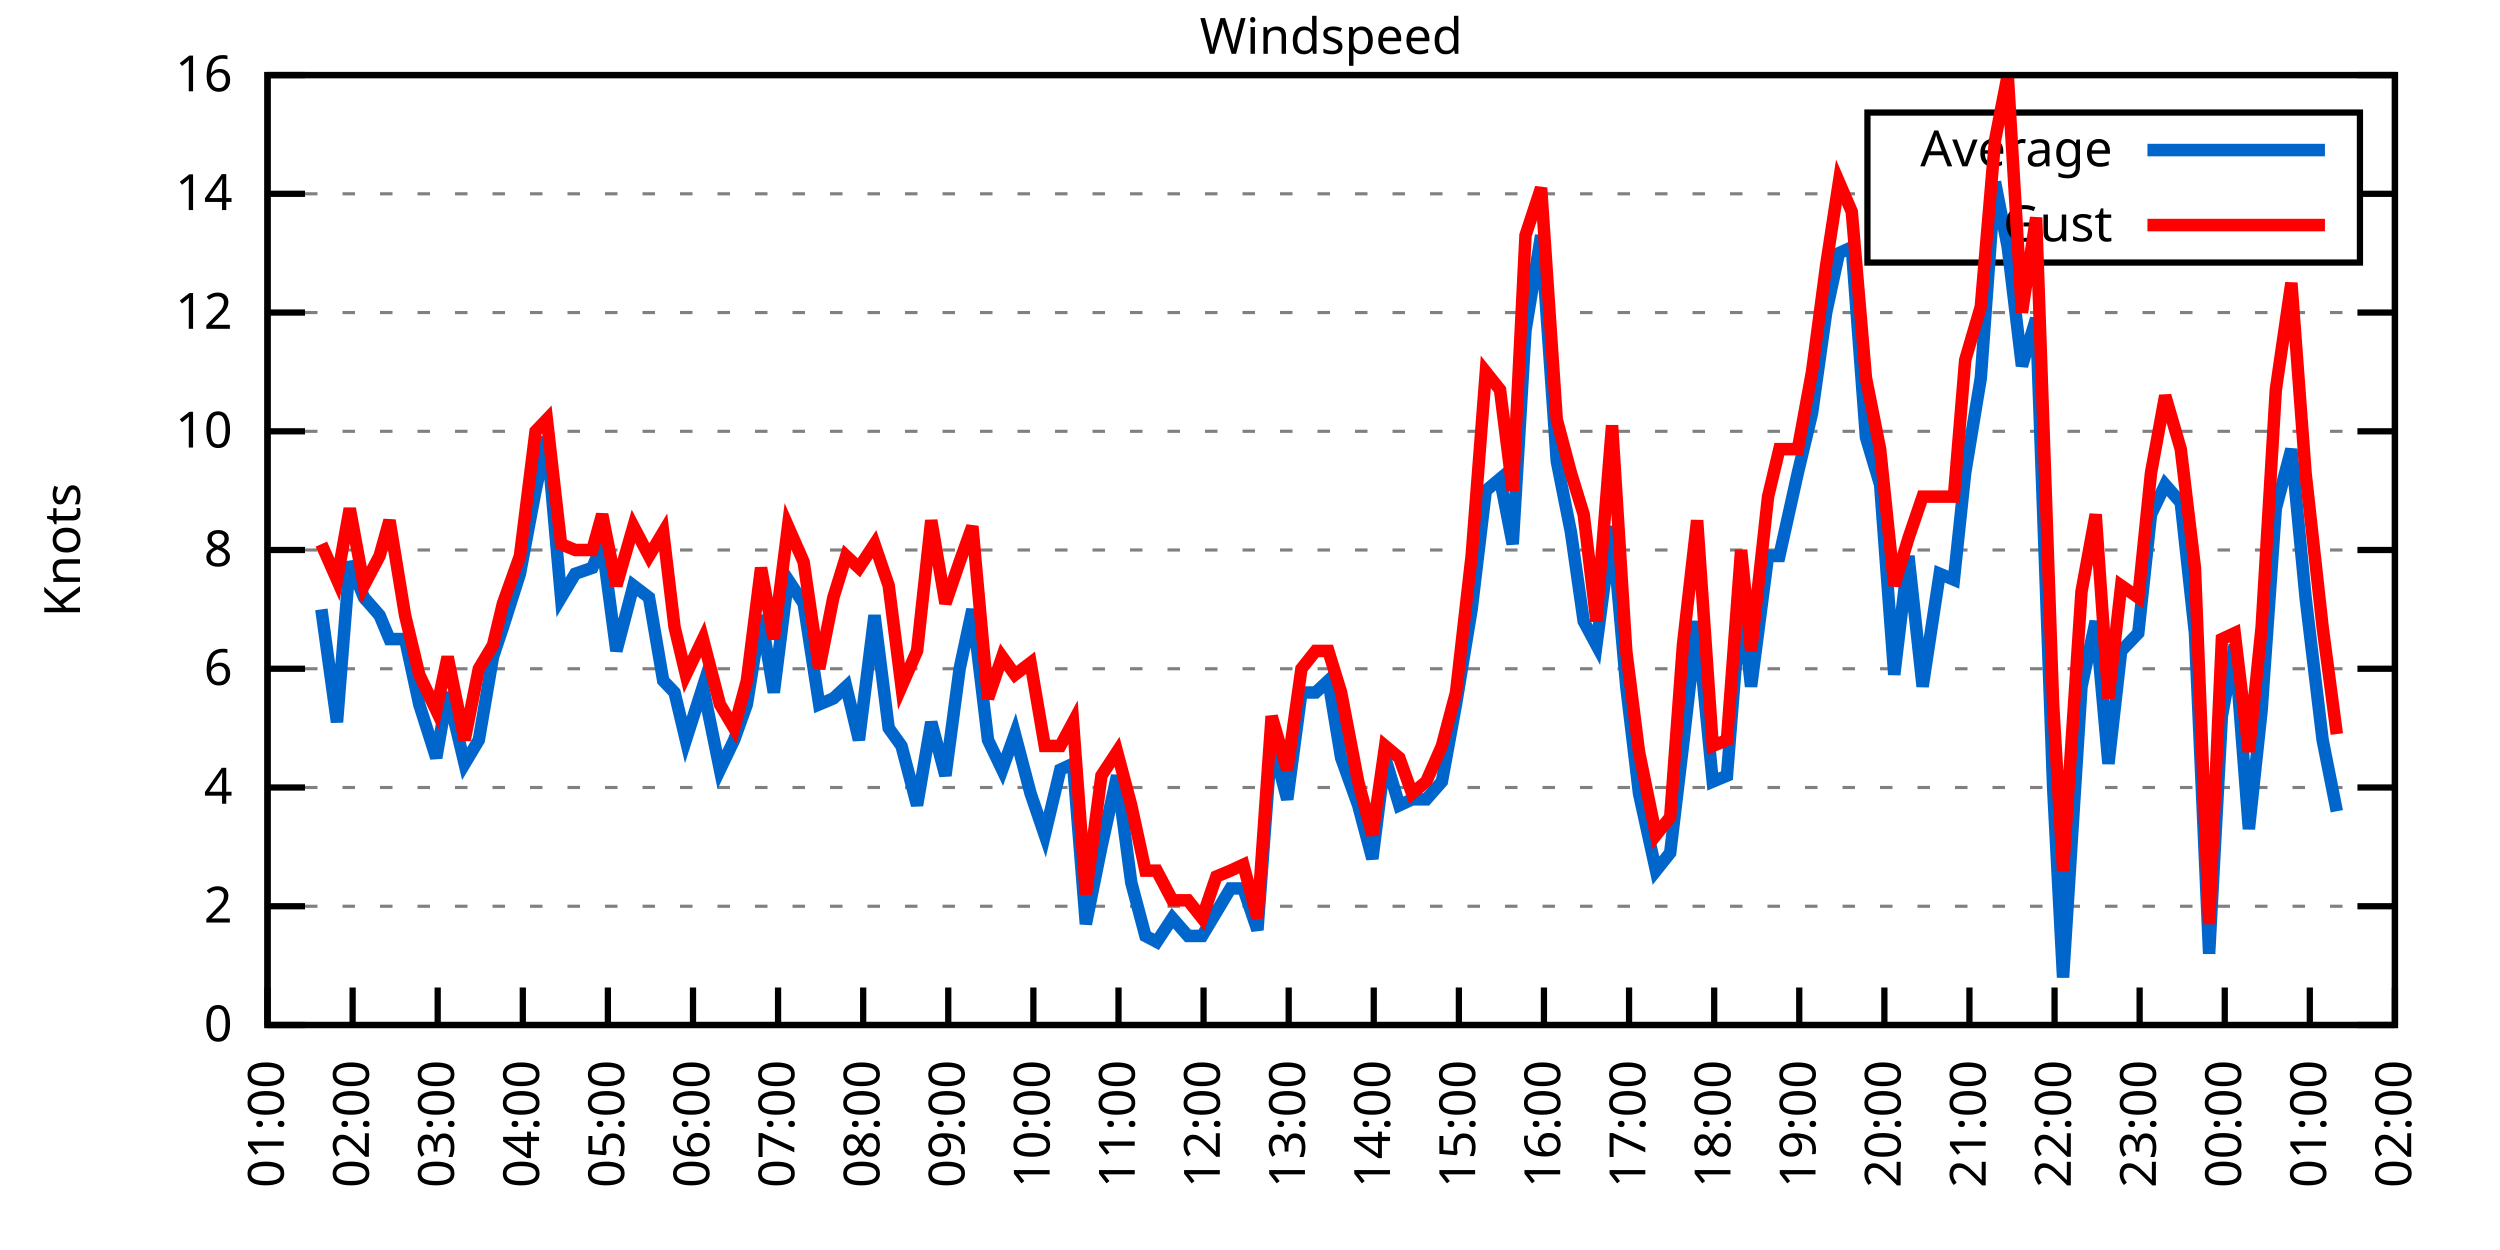
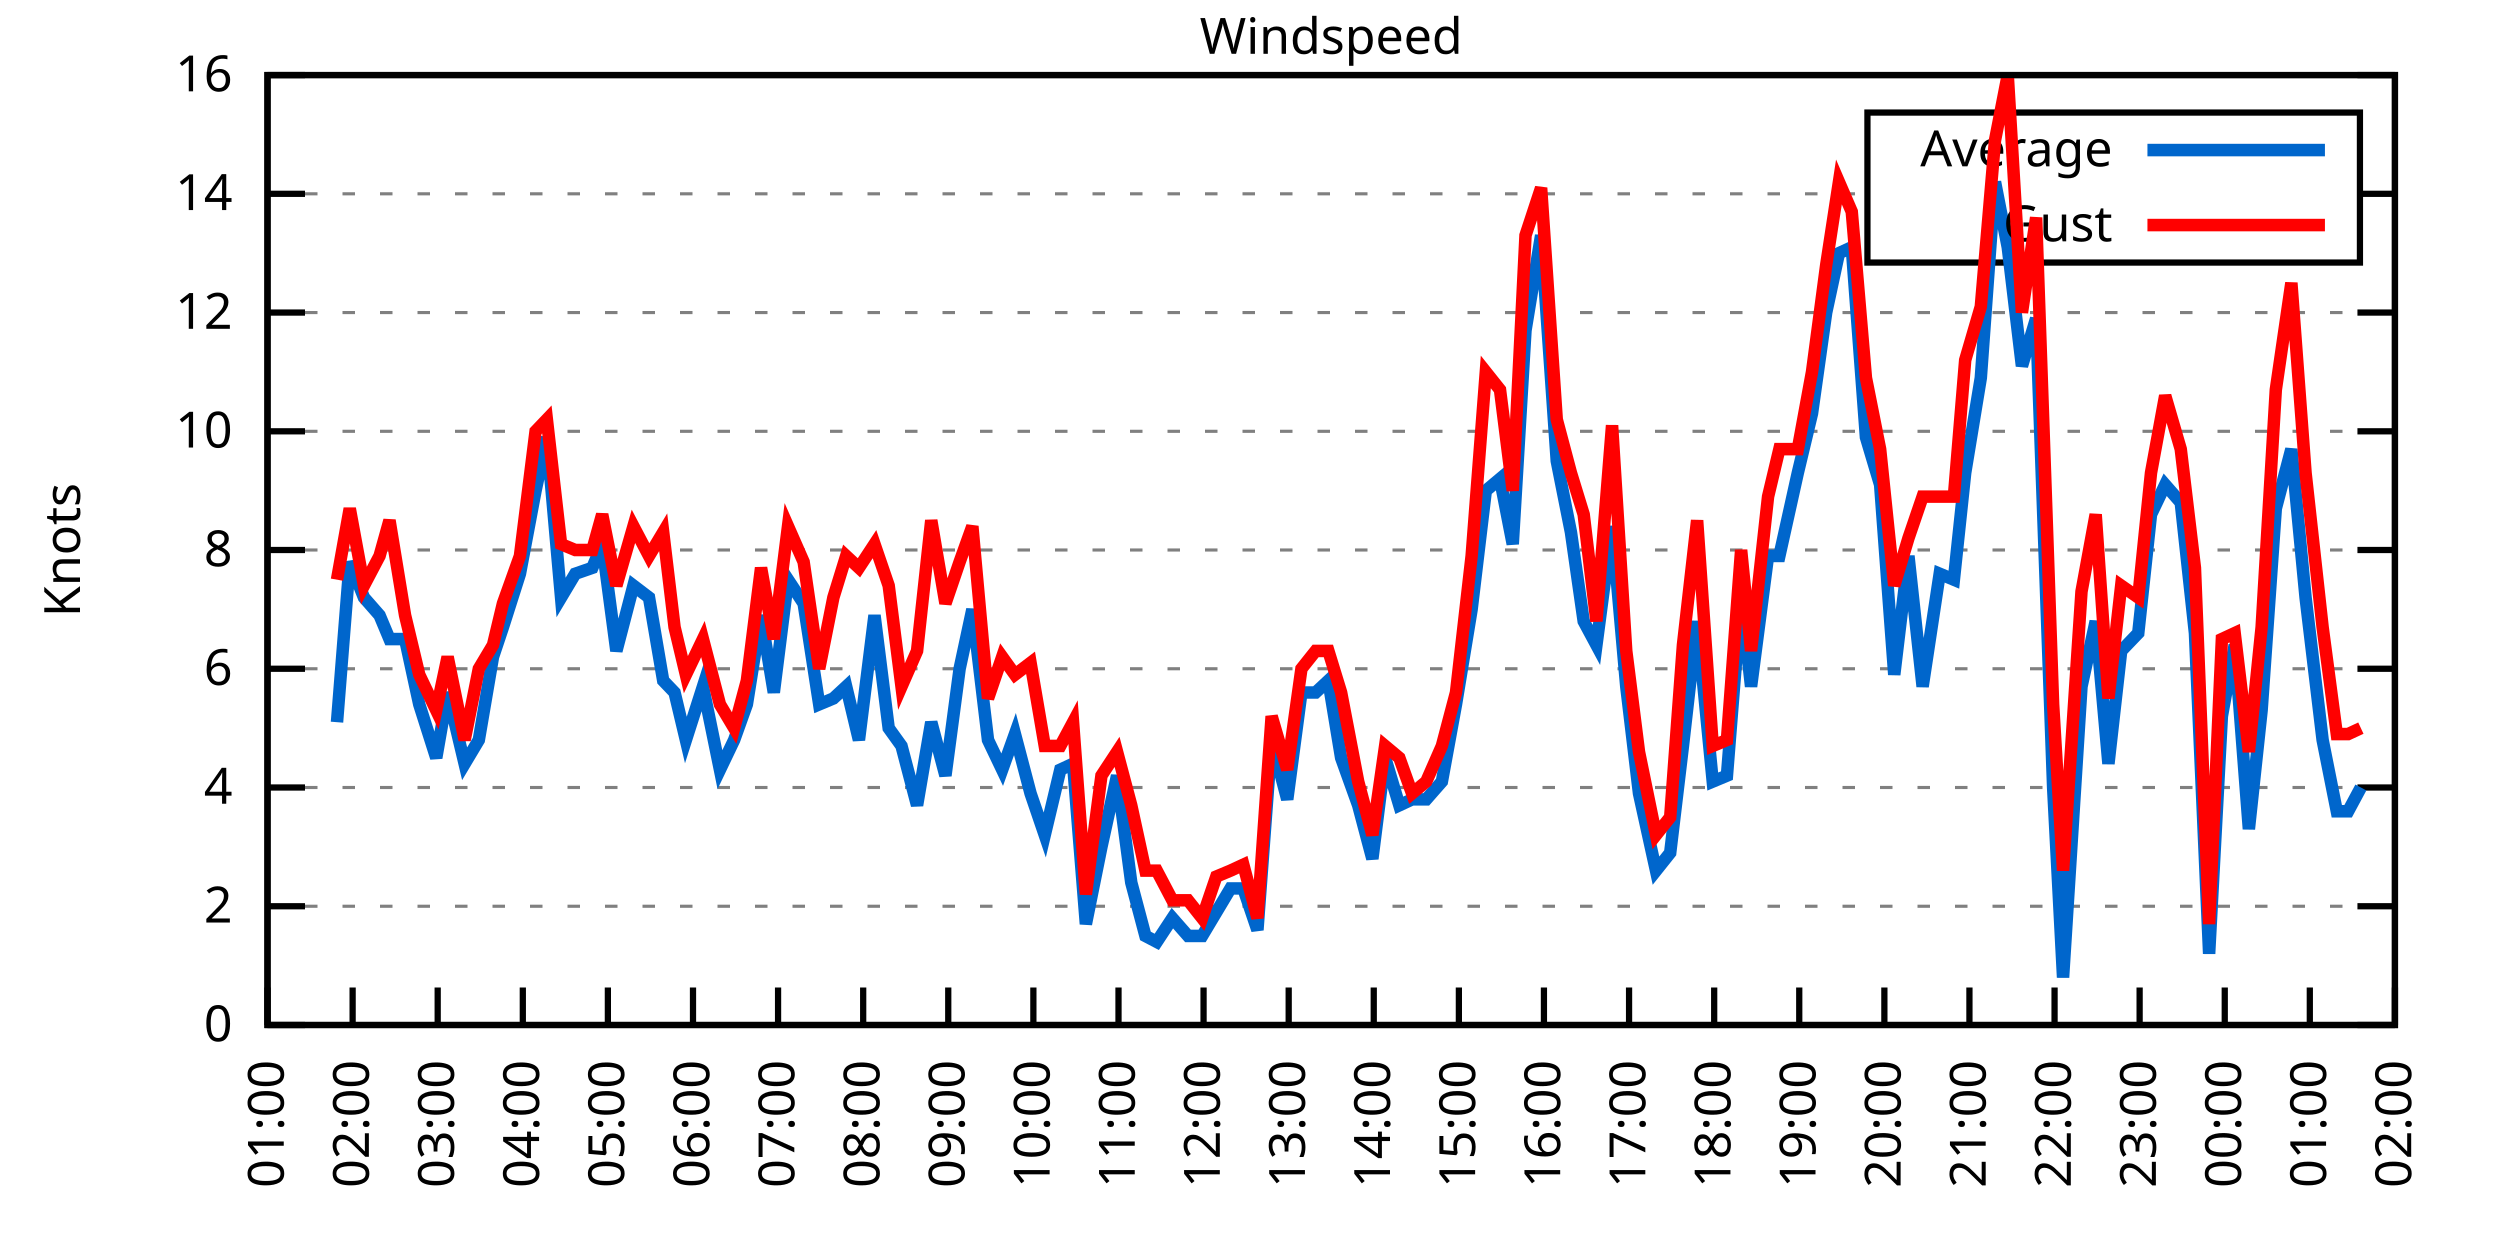
<svg xmlns="http://www.w3.org/2000/svg" xmlns:xlink="http://www.w3.org/1999/xlink" width="400" height="200" viewBox="0 0 400 200">
  <g id="gnuplot_canvas">
    <rect x="0" y="0" width="400" height="200" fill="none" />
    <defs>
      <circle id="gpDot" r="0.5" stroke-width="0.5" stroke="currentColor" />
      <path id="gpPt0" stroke-width="0.333" stroke="currentColor" d="M-1,0 h2 M0,-1 v2" />
      <path id="gpPt1" stroke-width="0.333" stroke="currentColor" d="M-1,-1 L1,1 M1,-1 L-1,1" />
      <path id="gpPt2" stroke-width="0.333" stroke="currentColor" d="M-1,0 L1,0 M0,-1 L0,1 M-1,-1 L1,1 M-1,1 L1,-1" />
      <rect id="gpPt3" stroke-width="0.333" stroke="currentColor" x="-1" y="-1" width="2" height="2" />
      <rect id="gpPt4" stroke-width="0.333" stroke="currentColor" fill="currentColor" x="-1" y="-1" width="2" height="2" />
      <circle id="gpPt5" stroke-width="0.333" stroke="currentColor" cx="0" cy="0" r="1" />
      <use xlink:href="#gpPt5" id="gpPt6" fill="currentColor" stroke="none" />
      <path id="gpPt7" stroke-width="0.333" stroke="currentColor" d="M0,-1.33 L-1.33,0.67 L1.33,0.67 z" />
      <use xlink:href="#gpPt7" id="gpPt8" fill="currentColor" stroke="none" />
      <use xlink:href="#gpPt7" id="gpPt9" stroke="currentColor" transform="rotate(180)" />
      <use xlink:href="#gpPt9" id="gpPt10" fill="currentColor" stroke="none" />
      <use xlink:href="#gpPt3" id="gpPt11" stroke="currentColor" transform="rotate(45)" />
      <use xlink:href="#gpPt11" id="gpPt12" fill="currentColor" stroke="none" />
      <path id="gpPt13" stroke-width="0.333" stroke="currentColor" d="M0,1.330 L1.265,0.411 L0.782,-1.067 L-0.782,-1.076 L-1.265,0.411 z" />
      <use xlink:href="#gpPt13" id="gpPt14" fill="currentColor" stroke="none" />
      <filter id="textbox" filterUnits="objectBoundingBox" x="0" y="0" height="1" width="1">
        <feFlood flood-color="white" flood-opacity="1" result="bgnd" />
        <feComposite in="SourceGraphic" in2="bgnd" operator="atop" />
      </filter>
      <filter id="greybox" filterUnits="objectBoundingBox" x="0" y="0" height="1" width="1">
        <feFlood flood-color="lightgrey" flood-opacity="1" result="grey" />
        <feComposite in="SourceGraphic" in2="grey" operator="atop" />
      </filter>
    </defs>
    <g fill="none" color="white" stroke="currentColor" stroke-width="1.00" stroke-linecap="butt" stroke-linejoin="miter">
</g>
    <g fill="none" color="black" stroke="currentColor" stroke-width="1.00" stroke-linecap="butt" stroke-linejoin="miter">
      <g stroke="none" shape-rendering="crispEdges">
        <polygon fill="rgb(255, 255, 255)" points="42.80,164.00 383.18,164.00 383.18,12.02 42.80,12.02 " />
      </g>
    </g>
    <g fill="none" color="black" stroke="currentColor" stroke-width="1.00" stroke-linecap="butt" stroke-linejoin="miter">
</g>
    <g fill="none" color="black" stroke="black" stroke-width="0.50" stroke-linecap="butt" stroke-linejoin="miter">
</g>
    <g fill="none" color="gray" stroke="currentColor" stroke-width="0.50" stroke-linecap="butt" stroke-linejoin="miter">
      <path stroke="gray" stroke-dasharray="2,4" class="gridline" d="M42.80,164.00 L383.19,164.00  " />
    </g>
    <g fill="none" color="gray" stroke="gray" stroke-width="1.00" stroke-linecap="butt" stroke-linejoin="miter">
</g>
    <g fill="none" color="black" stroke="currentColor" stroke-width="1.00" stroke-linecap="butt" stroke-linejoin="miter">
      <path stroke="black" d="M42.80,164.00 L48.80,164.00 M383.19,164.00 L377.19,164.00  " />
      <g transform="translate(37.20,166.60)" stroke="none" fill="black" font-family="Sans" font-size="8.00" text-anchor="end">
        <text>
          <tspan font-family="Sans"> 0</tspan>
        </text>
      </g>
    </g>
    <g fill="none" color="black" stroke="currentColor" stroke-width="1.00" stroke-linecap="butt" stroke-linejoin="miter">
</g>
    <g fill="none" color="black" stroke="black" stroke-width="0.50" stroke-linecap="butt" stroke-linejoin="miter">
</g>
    <g fill="none" color="gray" stroke="currentColor" stroke-width="0.50" stroke-linecap="butt" stroke-linejoin="miter">
      <path stroke="gray" stroke-dasharray="2,4" class="gridline" d="M42.80,145.00 L383.19,145.00  " />
    </g>
    <g fill="none" color="gray" stroke="gray" stroke-width="1.00" stroke-linecap="butt" stroke-linejoin="miter">
</g>
    <g fill="none" color="black" stroke="currentColor" stroke-width="1.00" stroke-linecap="butt" stroke-linejoin="miter">
      <path stroke="black" d="M42.80,145.00 L48.80,145.00 M383.19,145.00 L377.19,145.00  " />
      <g transform="translate(37.20,147.60)" stroke="none" fill="black" font-family="Sans" font-size="8.00" text-anchor="end">
        <text>
          <tspan font-family="Sans"> 2</tspan>
        </text>
      </g>
    </g>
    <g fill="none" color="black" stroke="currentColor" stroke-width="1.00" stroke-linecap="butt" stroke-linejoin="miter">
</g>
    <g fill="none" color="black" stroke="black" stroke-width="0.50" stroke-linecap="butt" stroke-linejoin="miter">
</g>
    <g fill="none" color="gray" stroke="currentColor" stroke-width="0.50" stroke-linecap="butt" stroke-linejoin="miter">
      <path stroke="gray" stroke-dasharray="2,4" class="gridline" d="M42.80,126.00 L383.19,126.00  " />
    </g>
    <g fill="none" color="gray" stroke="gray" stroke-width="1.00" stroke-linecap="butt" stroke-linejoin="miter">
</g>
    <g fill="none" color="black" stroke="currentColor" stroke-width="1.00" stroke-linecap="butt" stroke-linejoin="miter">
      <path stroke="black" d="M42.80,126.00 L48.80,126.00 M383.19,126.00 L377.19,126.00  " />
      <g transform="translate(37.20,128.60)" stroke="none" fill="black" font-family="Sans" font-size="8.00" text-anchor="end">
        <text>
          <tspan font-family="Sans"> 4</tspan>
        </text>
      </g>
    </g>
    <g fill="none" color="black" stroke="currentColor" stroke-width="1.00" stroke-linecap="butt" stroke-linejoin="miter">
</g>
    <g fill="none" color="black" stroke="black" stroke-width="0.50" stroke-linecap="butt" stroke-linejoin="miter">
</g>
    <g fill="none" color="gray" stroke="currentColor" stroke-width="0.50" stroke-linecap="butt" stroke-linejoin="miter">
      <path stroke="gray" stroke-dasharray="2,4" class="gridline" d="M42.80,107.00 L383.19,107.00  " />
    </g>
    <g fill="none" color="gray" stroke="gray" stroke-width="1.00" stroke-linecap="butt" stroke-linejoin="miter">
</g>
    <g fill="none" color="black" stroke="currentColor" stroke-width="1.00" stroke-linecap="butt" stroke-linejoin="miter">
      <path stroke="black" d="M42.80,107.00 L48.80,107.00 M383.19,107.00 L377.19,107.00  " />
      <g transform="translate(37.20,109.60)" stroke="none" fill="black" font-family="Sans" font-size="8.00" text-anchor="end">
        <text>
          <tspan font-family="Sans"> 6</tspan>
        </text>
      </g>
    </g>
    <g fill="none" color="black" stroke="currentColor" stroke-width="1.00" stroke-linecap="butt" stroke-linejoin="miter">
</g>
    <g fill="none" color="black" stroke="black" stroke-width="0.50" stroke-linecap="butt" stroke-linejoin="miter">
</g>
    <g fill="none" color="gray" stroke="currentColor" stroke-width="0.50" stroke-linecap="butt" stroke-linejoin="miter">
      <path stroke="gray" stroke-dasharray="2,4" class="gridline" d="M42.80,88.00 L383.19,88.00  " />
    </g>
    <g fill="none" color="gray" stroke="gray" stroke-width="1.00" stroke-linecap="butt" stroke-linejoin="miter">
</g>
    <g fill="none" color="black" stroke="currentColor" stroke-width="1.00" stroke-linecap="butt" stroke-linejoin="miter">
      <path stroke="black" d="M42.80,88.00 L48.80,88.00 M383.19,88.00 L377.19,88.00  " />
      <g transform="translate(37.20,90.60)" stroke="none" fill="black" font-family="Sans" font-size="8.00" text-anchor="end">
        <text>
          <tspan font-family="Sans"> 8</tspan>
        </text>
      </g>
    </g>
    <g fill="none" color="black" stroke="currentColor" stroke-width="1.00" stroke-linecap="butt" stroke-linejoin="miter">
</g>
    <g fill="none" color="black" stroke="black" stroke-width="0.50" stroke-linecap="butt" stroke-linejoin="miter">
</g>
    <g fill="none" color="gray" stroke="currentColor" stroke-width="0.50" stroke-linecap="butt" stroke-linejoin="miter">
      <path stroke="gray" stroke-dasharray="2,4" class="gridline" d="M42.80,69.01 L383.19,69.01  " />
    </g>
    <g fill="none" color="gray" stroke="gray" stroke-width="1.00" stroke-linecap="butt" stroke-linejoin="miter">
</g>
    <g fill="none" color="black" stroke="currentColor" stroke-width="1.00" stroke-linecap="butt" stroke-linejoin="miter">
      <path stroke="black" d="M42.80,69.01 L48.80,69.01 M383.19,69.01 L377.19,69.01  " />
      <g transform="translate(37.20,71.61)" stroke="none" fill="black" font-family="Sans" font-size="8.00" text-anchor="end">
        <text>
          <tspan font-family="Sans"> 10</tspan>
        </text>
      </g>
    </g>
    <g fill="none" color="black" stroke="currentColor" stroke-width="1.00" stroke-linecap="butt" stroke-linejoin="miter">
</g>
    <g fill="none" color="black" stroke="black" stroke-width="0.50" stroke-linecap="butt" stroke-linejoin="miter">
</g>
    <g fill="none" color="gray" stroke="currentColor" stroke-width="0.50" stroke-linecap="butt" stroke-linejoin="miter">
      <path stroke="gray" stroke-dasharray="2,4" class="gridline" d="M42.80,50.01 L383.19,50.01  " />
    </g>
    <g fill="none" color="gray" stroke="gray" stroke-width="1.00" stroke-linecap="butt" stroke-linejoin="miter">
</g>
    <g fill="none" color="black" stroke="currentColor" stroke-width="1.00" stroke-linecap="butt" stroke-linejoin="miter">
      <path stroke="black" d="M42.80,50.01 L48.80,50.01 M383.19,50.01 L377.19,50.01  " />
      <g transform="translate(37.20,52.61)" stroke="none" fill="black" font-family="Sans" font-size="8.00" text-anchor="end">
        <text>
          <tspan font-family="Sans"> 12</tspan>
        </text>
      </g>
    </g>
    <g fill="none" color="black" stroke="currentColor" stroke-width="1.00" stroke-linecap="butt" stroke-linejoin="miter">
</g>
    <g fill="none" color="black" stroke="black" stroke-width="0.50" stroke-linecap="butt" stroke-linejoin="miter">
</g>
    <g fill="none" color="gray" stroke="currentColor" stroke-width="0.50" stroke-linecap="butt" stroke-linejoin="miter">
      <path stroke="gray" stroke-dasharray="2,4" class="gridline" d="M42.80,31.01 L298.79,31.01 M377.59,31.01 L383.19,31.01  " />
    </g>
    <g fill="none" color="gray" stroke="gray" stroke-width="1.00" stroke-linecap="butt" stroke-linejoin="miter">
</g>
    <g fill="none" color="black" stroke="currentColor" stroke-width="1.00" stroke-linecap="butt" stroke-linejoin="miter">
      <path stroke="black" d="M42.80,31.01 L48.80,31.01 M383.19,31.01 L377.19,31.01  " />
      <g transform="translate(37.20,33.61)" stroke="none" fill="black" font-family="Sans" font-size="8.00" text-anchor="end">
        <text>
          <tspan font-family="Sans"> 14</tspan>
        </text>
      </g>
    </g>
    <g fill="none" color="black" stroke="currentColor" stroke-width="1.00" stroke-linecap="butt" stroke-linejoin="miter">
</g>
    <g fill="none" color="black" stroke="black" stroke-width="0.50" stroke-linecap="butt" stroke-linejoin="miter">
</g>
    <g fill="none" color="gray" stroke="currentColor" stroke-width="0.50" stroke-linecap="butt" stroke-linejoin="miter">
      <path stroke="gray" stroke-dasharray="2,4" class="gridline" d="M42.80,12.01 L383.19,12.01  " />
    </g>
    <g fill="none" color="gray" stroke="gray" stroke-width="1.00" stroke-linecap="butt" stroke-linejoin="miter">
</g>
    <g fill="none" color="black" stroke="currentColor" stroke-width="1.00" stroke-linecap="butt" stroke-linejoin="miter">
      <path stroke="black" d="M42.80,12.01 L48.80,12.01 M383.19,12.01 L377.19,12.01  " />
      <g transform="translate(37.20,14.61)" stroke="none" fill="black" font-family="Sans" font-size="8.00" text-anchor="end">
        <text>
          <tspan font-family="Sans"> 16</tspan>
        </text>
      </g>
    </g>
    <g fill="none" color="black" stroke="currentColor" stroke-width="1.00" stroke-linecap="butt" stroke-linejoin="miter">
      <path stroke="black" d="M42.80,164.00 L42.80,158.00  " />
      <g transform="translate(45.40,169.60) rotate(270.00)" stroke="none" fill="black" font-family="Sans" font-size="8.00" text-anchor="end">
        <text>
          <tspan font-family="Sans">01:00</tspan>
        </text>
      </g>
    </g>
    <g fill="none" color="black" stroke="currentColor" stroke-width="1.00" stroke-linecap="butt" stroke-linejoin="miter">
      <path stroke="black" d="M56.42,164.00 L56.42,158.00  " />
      <g transform="translate(59.02,169.60) rotate(270.00)" stroke="none" fill="black" font-family="Sans" font-size="8.00" text-anchor="end">
        <text>
          <tspan font-family="Sans">02:00</tspan>
        </text>
      </g>
    </g>
    <g fill="none" color="black" stroke="currentColor" stroke-width="1.00" stroke-linecap="butt" stroke-linejoin="miter">
      <path stroke="black" d="M70.03,164.00 L70.03,158.00  " />
      <g transform="translate(72.63,169.60) rotate(270.00)" stroke="none" fill="black" font-family="Sans" font-size="8.00" text-anchor="end">
        <text>
          <tspan font-family="Sans">03:00</tspan>
        </text>
      </g>
    </g>
    <g fill="none" color="black" stroke="currentColor" stroke-width="1.00" stroke-linecap="butt" stroke-linejoin="miter">
      <path stroke="black" d="M83.65,164.00 L83.65,158.00  " />
      <g transform="translate(86.25,169.60) rotate(270.00)" stroke="none" fill="black" font-family="Sans" font-size="8.00" text-anchor="end">
        <text>
          <tspan font-family="Sans">04:00</tspan>
        </text>
      </g>
    </g>
    <g fill="none" color="black" stroke="currentColor" stroke-width="1.00" stroke-linecap="butt" stroke-linejoin="miter">
      <path stroke="black" d="M97.26,164.00 L97.26,158.00  " />
      <g transform="translate(99.86,169.60) rotate(270.00)" stroke="none" fill="black" font-family="Sans" font-size="8.00" text-anchor="end">
        <text>
          <tspan font-family="Sans">05:00</tspan>
        </text>
      </g>
    </g>
    <g fill="none" color="black" stroke="currentColor" stroke-width="1.00" stroke-linecap="butt" stroke-linejoin="miter">
      <path stroke="black" d="M110.88,164.00 L110.88,158.00  " />
      <g transform="translate(113.48,169.60) rotate(270.00)" stroke="none" fill="black" font-family="Sans" font-size="8.00" text-anchor="end">
        <text>
          <tspan font-family="Sans">06:00</tspan>
        </text>
      </g>
    </g>
    <g fill="none" color="black" stroke="currentColor" stroke-width="1.00" stroke-linecap="butt" stroke-linejoin="miter">
      <path stroke="black" d="M124.49,164.00 L124.49,158.00  " />
      <g transform="translate(127.09,169.60) rotate(270.00)" stroke="none" fill="black" font-family="Sans" font-size="8.00" text-anchor="end">
        <text>
          <tspan font-family="Sans">07:00</tspan>
        </text>
      </g>
    </g>
    <g fill="none" color="black" stroke="currentColor" stroke-width="1.00" stroke-linecap="butt" stroke-linejoin="miter">
      <path stroke="black" d="M138.11,164.00 L138.11,158.00  " />
      <g transform="translate(140.71,169.60) rotate(270.00)" stroke="none" fill="black" font-family="Sans" font-size="8.00" text-anchor="end">
        <text>
          <tspan font-family="Sans">08:00</tspan>
        </text>
      </g>
    </g>
    <g fill="none" color="black" stroke="currentColor" stroke-width="1.00" stroke-linecap="butt" stroke-linejoin="miter">
      <path stroke="black" d="M151.72,164.00 L151.72,158.00  " />
      <g transform="translate(154.32,169.60) rotate(270.00)" stroke="none" fill="black" font-family="Sans" font-size="8.00" text-anchor="end">
        <text>
          <tspan font-family="Sans">09:00</tspan>
        </text>
      </g>
    </g>
    <g fill="none" color="black" stroke="currentColor" stroke-width="1.00" stroke-linecap="butt" stroke-linejoin="miter">
      <path stroke="black" d="M165.34,164.00 L165.34,158.00  " />
      <g transform="translate(167.94,169.60) rotate(270.00)" stroke="none" fill="black" font-family="Sans" font-size="8.00" text-anchor="end">
        <text>
          <tspan font-family="Sans">10:00</tspan>
        </text>
      </g>
    </g>
    <g fill="none" color="black" stroke="currentColor" stroke-width="1.00" stroke-linecap="butt" stroke-linejoin="miter">
      <path stroke="black" d="M178.96,164.00 L178.96,158.00  " />
      <g transform="translate(181.56,169.60) rotate(270.00)" stroke="none" fill="black" font-family="Sans" font-size="8.00" text-anchor="end">
        <text>
          <tspan font-family="Sans">11:00</tspan>
        </text>
      </g>
    </g>
    <g fill="none" color="black" stroke="currentColor" stroke-width="1.00" stroke-linecap="butt" stroke-linejoin="miter">
      <path stroke="black" d="M192.57,164.00 L192.57,158.00  " />
      <g transform="translate(195.17,169.60) rotate(270.00)" stroke="none" fill="black" font-family="Sans" font-size="8.00" text-anchor="end">
        <text>
          <tspan font-family="Sans">12:00</tspan>
        </text>
      </g>
    </g>
    <g fill="none" color="black" stroke="currentColor" stroke-width="1.00" stroke-linecap="butt" stroke-linejoin="miter">
      <path stroke="black" d="M206.19,164.00 L206.19,158.00  " />
      <g transform="translate(208.79,169.60) rotate(270.00)" stroke="none" fill="black" font-family="Sans" font-size="8.00" text-anchor="end">
        <text>
          <tspan font-family="Sans">13:00</tspan>
        </text>
      </g>
    </g>
    <g fill="none" color="black" stroke="currentColor" stroke-width="1.00" stroke-linecap="butt" stroke-linejoin="miter">
      <path stroke="black" d="M219.80,164.00 L219.80,158.00  " />
      <g transform="translate(222.40,169.60) rotate(270.00)" stroke="none" fill="black" font-family="Sans" font-size="8.00" text-anchor="end">
        <text>
          <tspan font-family="Sans">14:00</tspan>
        </text>
      </g>
    </g>
    <g fill="none" color="black" stroke="currentColor" stroke-width="1.00" stroke-linecap="butt" stroke-linejoin="miter">
      <path stroke="black" d="M233.42,164.00 L233.42,158.00  " />
      <g transform="translate(236.02,169.60) rotate(270.00)" stroke="none" fill="black" font-family="Sans" font-size="8.00" text-anchor="end">
        <text>
          <tspan font-family="Sans">15:00</tspan>
        </text>
      </g>
    </g>
    <g fill="none" color="black" stroke="currentColor" stroke-width="1.00" stroke-linecap="butt" stroke-linejoin="miter">
      <path stroke="black" d="M247.03,164.00 L247.03,158.00  " />
      <g transform="translate(249.63,169.60) rotate(270.00)" stroke="none" fill="black" font-family="Sans" font-size="8.00" text-anchor="end">
        <text>
          <tspan font-family="Sans">16:00</tspan>
        </text>
      </g>
    </g>
    <g fill="none" color="black" stroke="currentColor" stroke-width="1.00" stroke-linecap="butt" stroke-linejoin="miter">
      <path stroke="black" d="M260.65,164.00 L260.65,158.00  " />
      <g transform="translate(263.25,169.60) rotate(270.00)" stroke="none" fill="black" font-family="Sans" font-size="8.00" text-anchor="end">
        <text>
          <tspan font-family="Sans">17:00</tspan>
        </text>
      </g>
    </g>
    <g fill="none" color="black" stroke="currentColor" stroke-width="1.00" stroke-linecap="butt" stroke-linejoin="miter">
      <path stroke="black" d="M274.27,164.00 L274.27,158.00  " />
      <g transform="translate(276.87,169.60) rotate(270.00)" stroke="none" fill="black" font-family="Sans" font-size="8.00" text-anchor="end">
        <text>
          <tspan font-family="Sans">18:00</tspan>
        </text>
      </g>
    </g>
    <g fill="none" color="black" stroke="currentColor" stroke-width="1.00" stroke-linecap="butt" stroke-linejoin="miter">
      <path stroke="black" d="M287.88,164.00 L287.88,158.00  " />
      <g transform="translate(290.48,169.60) rotate(270.00)" stroke="none" fill="black" font-family="Sans" font-size="8.00" text-anchor="end">
        <text>
          <tspan font-family="Sans">19:00</tspan>
        </text>
      </g>
    </g>
    <g fill="none" color="black" stroke="currentColor" stroke-width="1.00" stroke-linecap="butt" stroke-linejoin="miter">
      <path stroke="black" d="M301.50,164.00 L301.50,158.00  " />
      <g transform="translate(304.10,169.60) rotate(270.00)" stroke="none" fill="black" font-family="Sans" font-size="8.00" text-anchor="end">
        <text>
          <tspan font-family="Sans">20:00</tspan>
        </text>
      </g>
    </g>
    <g fill="none" color="black" stroke="currentColor" stroke-width="1.00" stroke-linecap="butt" stroke-linejoin="miter">
      <path stroke="black" d="M315.11,164.00 L315.11,158.00  " />
      <g transform="translate(317.71,169.60) rotate(270.00)" stroke="none" fill="black" font-family="Sans" font-size="8.00" text-anchor="end">
        <text>
          <tspan font-family="Sans">21:00</tspan>
        </text>
      </g>
    </g>
    <g fill="none" color="black" stroke="currentColor" stroke-width="1.00" stroke-linecap="butt" stroke-linejoin="miter">
      <path stroke="black" d="M328.73,164.00 L328.73,158.00  " />
      <g transform="translate(331.33,169.60) rotate(270.00)" stroke="none" fill="black" font-family="Sans" font-size="8.00" text-anchor="end">
        <text>
          <tspan font-family="Sans">22:00</tspan>
        </text>
      </g>
    </g>
    <g fill="none" color="black" stroke="currentColor" stroke-width="1.00" stroke-linecap="butt" stroke-linejoin="miter">
      <path stroke="black" d="M342.34,164.00 L342.34,158.00  " />
      <g transform="translate(344.94,169.60) rotate(270.00)" stroke="none" fill="black" font-family="Sans" font-size="8.00" text-anchor="end">
        <text>
          <tspan font-family="Sans">23:00</tspan>
        </text>
      </g>
    </g>
    <g fill="none" color="black" stroke="currentColor" stroke-width="1.00" stroke-linecap="butt" stroke-linejoin="miter">
      <path stroke="black" d="M355.96,164.00 L355.96,158.00  " />
      <g transform="translate(358.56,169.60) rotate(270.00)" stroke="none" fill="black" font-family="Sans" font-size="8.00" text-anchor="end">
        <text>
          <tspan font-family="Sans">00:00</tspan>
        </text>
      </g>
    </g>
    <g fill="none" color="black" stroke="currentColor" stroke-width="1.00" stroke-linecap="butt" stroke-linejoin="miter">
      <path stroke="black" d="M369.57,164.00 L369.57,158.00  " />
      <g transform="translate(372.17,169.60) rotate(270.00)" stroke="none" fill="black" font-family="Sans" font-size="8.00" text-anchor="end">
        <text>
          <tspan font-family="Sans">01:00</tspan>
        </text>
      </g>
    </g>
    <g fill="none" color="black" stroke="currentColor" stroke-width="1.00" stroke-linecap="butt" stroke-linejoin="miter">
      <path stroke="black" d="M383.19,164.00 L383.19,158.00  " />
      <g transform="translate(385.79,169.60) rotate(270.00)" stroke="none" fill="black" font-family="Sans" font-size="8.00" text-anchor="end">
        <text>
          <tspan font-family="Sans">02:00</tspan>
        </text>
      </g>
    </g>
    <g fill="none" color="black" stroke="currentColor" stroke-width="1.00" stroke-linecap="butt" stroke-linejoin="miter">
</g>
    <g fill="none" color="black" stroke="currentColor" stroke-width="1.00" stroke-linecap="butt" stroke-linejoin="miter">
      <path stroke="black" d="M42.80,12.01 L42.80,164.00 L383.19,164.00 L383.19,12.01 L42.80,12.01 Z  " />
    </g>
    <g fill="none" color="black" stroke="currentColor" stroke-width="1.00" stroke-linecap="butt" stroke-linejoin="miter">
</g>
    <g fill="none" color="black" stroke="currentColor" stroke-width="1.00" stroke-linecap="butt" stroke-linejoin="miter">
      <path stroke="black" d="M298.79,42.01 L298.79,18.01 L377.59,18.01 L377.59,42.01 L298.79,42.01 Z  " />
    </g>
    <g id="Windspeed_plot_1">
      <g fill="none" color="white" stroke="black" stroke-width="2.00" stroke-linecap="butt" stroke-linejoin="miter">
</g>
      <g fill="none" color="black" stroke="currentColor" stroke-width="2.00" stroke-linecap="butt" stroke-linejoin="miter">
        <g transform="translate(337.99,26.61)" stroke="none" fill="black" font-family="Sans" font-size="8.00" text-anchor="end">
          <text>
            <tspan font-family="Sans">Average</tspan>
          </text>
        </g>
      </g>
      <g fill="none" color="black" stroke="currentColor" stroke-width="2.00" stroke-linecap="butt" stroke-linejoin="miter">
-         <path stroke="rgb(  0, 102, 204)" d="M343.59,24.01 L371.99,24.01 M51.42,97.50 L53.92,115.55 L55.96,89.90 L58.23,95.60 L60.73,98.45 L62.32,102.25   L64.81,102.25 L67.08,112.70 L69.80,121.25 L71.62,110.80 L74.34,122.20 L76.61,118.40 L78.88,105.10 L80.47,100.35   L83.19,91.80 L85.69,78.51 L87.50,69.96 L89.77,95.60 L92.04,91.80 L94.77,90.85 L96.35,87.06 L98.62,104.15   L101.35,93.70 L103.84,95.60 L106.11,108.90 L107.93,110.80 L109.74,118.40 L112.47,109.85 L115.19,123.15 L117.46,118.40   L119.50,112.70 L121.77,98.45 L123.81,110.80 L126.08,92.75 L128.58,96.55 L131.07,112.70 L133.34,111.75 L135.39,109.85   L137.43,118.40 L139.92,98.45 L142.19,116.50 L144.24,119.35 L146.73,128.85 L149.00,115.55 L151.27,124.10 L153.54,107.00   L155.58,97.50 L158.08,118.40 L160.35,123.15 L162.39,117.45 L164.89,126.95 L167.16,133.60 L169.65,123.15 L171.69,122.20   L173.74,147.85 L176.23,135.50 L178.73,124.10 L181.00,141.20 L183.27,149.75 L185.08,150.70 L187.58,146.90 L190.08,149.75   L192.34,149.75 L194.61,145.95 L196.88,142.15 L198.93,142.15 L201.19,148.80 L203.46,118.40 L205.96,127.90 L208.23,110.80   L210.50,110.80 L212.54,108.90 L214.58,121.25 L217.31,128.85 L219.58,137.40 L221.62,121.25 L223.89,128.85 L225.93,127.90   L228.20,127.90 L230.70,125.05 L232.96,112.70 L235.46,97.50 L237.73,78.51 L240.00,76.61 L242.04,87.06 L244.08,52.86   L246.58,37.66 L249.08,73.76 L251.35,85.16 L253.39,99.40 L255.43,103.20 L257.93,84.21 L260.20,109.85 L262.24,126.95   L264.96,139.30 L267.23,136.45 L269.27,119.35 L271.54,99.40 L274.04,125.05 L276.31,124.10 L278.58,95.60 L280.17,109.85   L282.89,88.95 L284.70,88.95 L287.65,75.66 L289.92,66.16 L292.19,50.01 L294.23,40.51 L296.28,39.56 L298.55,69.96   L300.82,77.56 L303.08,107.95 L305.35,88.95 L307.62,109.85 L310.35,91.80 L312.62,92.75 L314.43,75.66 L316.93,60.46   L319.20,29.11 L321.24,39.56 L323.51,58.56 L325.78,50.96 L328.50,126.00 L330.09,156.40 L333.04,109.85 L335.31,99.40   L337.35,122.20 L339.39,104.15 L342.12,101.30 L344.16,82.31 L346.43,77.56 L348.92,80.41 L351.19,101.30 L353.46,152.60   L355.50,114.60 L357.55,103.20 L359.82,132.65 L361.86,113.65 L364.13,81.36 L366.62,71.86 L368.89,95.60 L371.62,118.40   L373.89,129.80  " />
+         <path stroke="rgb(  0, 102, 204)" d="M343.59,24.01 L371.99,24.01 M53.92,115.55 L55.96,89.90 L58.23,95.60 L60.73,98.45 L62.32,102.25 L64.81,102.25   L67.08,112.70 L69.80,121.25 L71.62,110.80 L74.34,122.20 L76.61,118.40 L78.88,105.10 L80.47,100.35 L83.19,91.80   L85.69,78.51 L87.50,69.96 L89.77,95.60 L92.04,91.80 L94.77,90.85 L96.35,87.06 L98.62,104.15 L101.35,93.70   L103.84,95.60 L106.11,108.90 L107.93,110.80 L109.74,118.40 L112.47,109.85 L115.19,123.15 L117.46,118.40 L119.50,112.70   L121.77,98.45 L123.81,110.80 L126.08,92.75 L128.58,96.55 L131.07,112.70 L133.34,111.75 L135.39,109.85 L137.43,118.40   L139.92,98.45 L142.19,116.50 L144.24,119.35 L146.73,128.85 L149.00,115.55 L151.27,124.10 L153.54,107.00 L155.58,97.50   L158.08,118.40 L160.35,123.15 L162.39,117.45 L164.89,126.95 L167.16,133.60 L169.65,123.15 L171.69,122.20 L173.74,147.85   L176.23,135.50 L178.73,124.10 L181.00,141.20 L183.27,149.75 L185.08,150.70 L187.58,146.90 L190.08,149.75 L192.34,149.75   L194.61,145.95 L196.88,142.15 L198.93,142.15 L201.19,148.80 L203.46,118.40 L205.96,127.90 L208.23,110.80 L210.50,110.80   L212.54,108.90 L214.58,121.25 L217.31,128.85 L219.58,137.40 L221.62,121.25 L223.89,128.85 L225.93,127.90 L228.20,127.90   L230.70,125.05 L232.96,112.70 L235.46,97.50 L237.73,78.51 L240.00,76.61 L242.04,87.06 L244.08,52.86 L246.58,37.66   L249.08,73.76 L251.35,85.16 L253.39,99.40 L255.43,103.20 L257.93,84.21 L260.20,109.85 L262.24,126.95 L264.96,139.30   L267.23,136.45 L269.27,119.35 L271.54,99.40 L274.04,125.05 L276.31,124.10 L278.58,95.60 L280.17,109.85 L282.89,88.95   L284.70,88.95 L287.65,75.66 L289.92,66.16 L292.19,50.01 L294.23,40.51 L296.28,39.56 L298.55,69.96 L300.82,77.56   L303.08,107.95 L305.35,88.95 L307.62,109.85 L310.35,91.80 L312.62,92.75 L314.43,75.66 L316.93,60.46 L319.20,29.11   L321.24,39.56 L323.51,58.56 L325.78,50.96 L328.50,126.00 L330.09,156.40 L333.04,109.85 L335.31,99.40 L337.35,122.20   L339.39,104.15 L342.12,101.30 L344.16,82.31 L346.43,77.56 L348.92,80.41 L351.19,101.30 L353.46,152.60 L355.50,114.60   L357.55,103.20 L359.82,132.65 L361.86,113.65 L364.13,81.36 L366.62,71.86 L368.89,95.60 L371.62,118.40 L373.89,129.80   L375.70,129.80 L377.74,126.00  " />
      </g>
    </g>
    <g id="Windspeed_plot_2">
      <g fill="none" color="black" stroke="currentColor" stroke-width="2.00" stroke-linecap="butt" stroke-linejoin="miter">
        <g transform="translate(337.99,38.61)" stroke="none" fill="black" font-family="Sans" font-size="8.00" text-anchor="end">
          <text>
            <tspan font-family="Sans">Gust</tspan>
          </text>
        </g>
      </g>
      <g fill="none" color="black" stroke="currentColor" stroke-width="2.00" stroke-linecap="butt" stroke-linejoin="miter">
-         <path stroke="rgb(255,   0,   0)" d="M343.59,36.01 L371.99,36.01 M51.42,87.06 L53.92,92.75 L55.96,81.36 L58.23,93.70 L60.73,88.95 L62.32,83.26   L64.81,98.45 L67.08,107.95 L69.80,113.65 L71.62,105.10 L74.34,118.40 L76.61,107.00 L78.88,103.20 L80.47,96.55   L83.19,88.95 L85.69,69.01 L87.50,67.11 L89.77,87.06 L92.04,88.00 L94.77,88.00 L96.35,82.31 L98.62,93.70   L101.35,84.21 L103.84,88.95 L106.11,85.16 L107.93,100.35 L109.74,107.95 L112.47,102.25 L115.19,112.70 L117.46,116.50   L119.50,108.90 L121.77,90.85 L123.81,102.25 L126.08,84.21 L128.58,89.90 L131.07,107.00 L133.34,95.60 L135.39,88.95   L137.43,90.85 L139.92,87.06 L142.19,93.70 L144.24,109.85 L146.73,104.15 L149.00,83.26 L151.27,96.55 L153.54,89.90   L155.58,84.21 L158.08,111.75 L160.35,105.10 L162.39,107.95 L164.89,106.05 L167.16,119.35 L169.65,119.35 L171.69,115.55   L173.74,143.10 L176.23,124.10 L178.73,120.30 L181.00,128.85 L183.27,139.30 L185.08,139.30 L187.58,144.05 L190.08,144.05   L192.34,146.90 L194.61,140.25 L196.88,139.30 L198.93,138.35 L201.19,146.90 L203.46,114.60 L205.96,123.15 L208.23,107.00   L210.50,104.15 L212.54,104.15 L214.58,110.80 L217.31,125.05 L219.58,133.60 L221.62,119.35 L223.89,121.25 L225.93,126.95   L228.20,125.05 L230.70,119.35 L232.96,110.80 L235.46,88.95 L237.73,59.51 L240.00,62.36 L242.04,78.51 L244.08,37.66   L246.58,30.06 L249.08,67.11 L251.35,75.66 L253.39,82.31 L255.43,99.40 L257.93,68.06 L260.20,104.15 L262.24,120.30   L264.96,133.60 L267.23,130.75 L269.27,103.20 L271.54,83.26 L274.04,119.35 L276.31,118.40 L278.58,88.00 L280.17,104.15   L282.89,79.46 L284.70,71.86 L287.65,71.86 L289.92,59.51 L292.19,42.41 L294.23,29.11 L296.28,33.86 L298.55,60.46   L300.82,71.86 L303.08,93.70 L305.35,86.11 L307.62,79.46 L310.35,79.46 L312.62,79.46 L314.43,57.61 L316.93,49.06   L319.20,22.46 L321.24,12.01 L323.51,50.01 L325.78,34.81 L328.50,112.70 L330.09,139.30 L333.04,94.65 L335.31,82.31   L337.35,111.75 L339.39,93.70 L342.12,95.60 L344.16,75.66 L346.43,63.31 L348.92,71.86 L351.19,90.85 L353.46,147.85   L355.50,102.25 L357.55,101.30 L359.82,120.30 L361.86,100.35 L364.13,62.36 L366.62,45.26 L368.89,75.66 L371.62,100.35   L373.89,117.45  " />
+         <path stroke="rgb(255,   0,   0)" d="M343.59,36.01 L371.99,36.01 M53.92,92.75 L55.96,81.36 L58.23,93.70 L60.73,88.95 L62.32,83.26 L64.81,98.45   L67.08,107.95 L69.80,113.65 L71.62,105.10 L74.34,118.40 L76.61,107.00 L78.88,103.20 L80.47,96.55 L83.19,88.95   L85.69,69.01 L87.50,67.11 L89.77,87.06 L92.04,88.00 L94.77,88.00 L96.35,82.31 L98.62,93.70 L101.35,84.21   L103.84,88.95 L106.11,85.16 L107.93,100.35 L109.74,107.95 L112.47,102.25 L115.19,112.70 L117.46,116.50 L119.50,108.90   L121.77,90.85 L123.81,102.25 L126.08,84.21 L128.58,89.90 L131.07,107.00 L133.34,95.60 L135.39,88.95 L137.43,90.85   L139.92,87.06 L142.19,93.70 L144.24,109.85 L146.73,104.15 L149.00,83.26 L151.27,96.55 L153.54,89.90 L155.58,84.21   L158.08,111.75 L160.35,105.10 L162.39,107.95 L164.89,106.05 L167.16,119.35 L169.65,119.35 L171.69,115.55 L173.74,143.10   L176.23,124.10 L178.73,120.30 L181.00,128.85 L183.27,139.30 L185.08,139.30 L187.58,144.05 L190.08,144.05 L192.34,146.90   L194.61,140.25 L196.88,139.30 L198.93,138.35 L201.19,146.90 L203.46,114.60 L205.96,123.15 L208.23,107.00 L210.50,104.15   L212.54,104.15 L214.58,110.80 L217.31,125.05 L219.58,133.60 L221.62,119.35 L223.89,121.25 L225.93,126.95 L228.20,125.05   L230.70,119.35 L232.96,110.80 L235.46,88.95 L237.73,59.51 L240.00,62.36 L242.04,78.51 L244.08,37.66 L246.58,30.06   L249.08,67.11 L251.35,75.66 L253.39,82.31 L255.43,99.40 L257.93,68.06 L260.20,104.15 L262.24,120.30 L264.96,133.60   L267.23,130.75 L269.27,103.20 L271.54,83.26 L274.04,119.35 L276.31,118.40 L278.58,88.00 L280.17,104.15 L282.89,79.46   L284.70,71.86 L287.65,71.86 L289.92,59.51 L292.19,42.41 L294.23,29.11 L296.28,33.86 L298.55,60.46 L300.82,71.86   L303.08,93.70 L305.35,86.11 L307.62,79.46 L310.35,79.46 L312.62,79.46 L314.43,57.61 L316.93,49.06 L319.20,22.46   L321.24,12.01 L323.51,50.01 L325.78,34.81 L328.50,112.70 L330.09,139.30 L333.04,94.65 L335.31,82.31 L337.35,111.75   L339.39,93.70 L342.12,95.60 L344.16,75.66 L346.43,63.31 L348.92,71.86 L351.19,90.85 L353.46,147.85 L355.50,102.25   L357.55,101.30 L359.82,120.30 L361.86,100.35 L364.13,62.36 L366.62,45.26 L368.89,75.66 L371.62,100.35 L373.89,117.45   L375.70,117.45 L377.74,116.50  " />
      </g>
    </g>
    <g fill="none" color="black" stroke="currentColor" stroke-width="2.00" stroke-linecap="butt" stroke-linejoin="miter">
</g>
    <g fill="none" color="black" stroke="black" stroke-width="1.00" stroke-linecap="butt" stroke-linejoin="miter">
</g>
    <g fill="none" color="black" stroke="currentColor" stroke-width="1.00" stroke-linecap="butt" stroke-linejoin="miter">
      <path stroke="black" d="M42.80,12.01 L42.80,164.00 L383.19,164.00 L383.19,12.01 L42.80,12.01 Z  " />
      <g transform="translate(12.80,88.01) rotate(270.00)" stroke="none" fill="black" font-family="Sans" font-size="8.00" text-anchor="middle">
        <text>
          <tspan font-family="Sans">Knots</tspan>
        </text>
      </g>
    </g>
    <g fill="none" color="black" stroke="currentColor" stroke-width="1.00" stroke-linecap="butt" stroke-linejoin="miter">
</g>
    <g fill="none" color="black" stroke="currentColor" stroke-width="1.00" stroke-linecap="butt" stroke-linejoin="miter">
      <g transform="translate(212.99,8.61)" stroke="none" fill="black" font-family="Sans" font-size="8.00" text-anchor="middle">
        <text>
          <tspan font-family="Sans">Windspeed</tspan>
        </text>
      </g>
    </g>
    <g fill="none" color="black" stroke="currentColor" stroke-width="1.00" stroke-linecap="butt" stroke-linejoin="miter">
</g>
  </g>
</svg>
